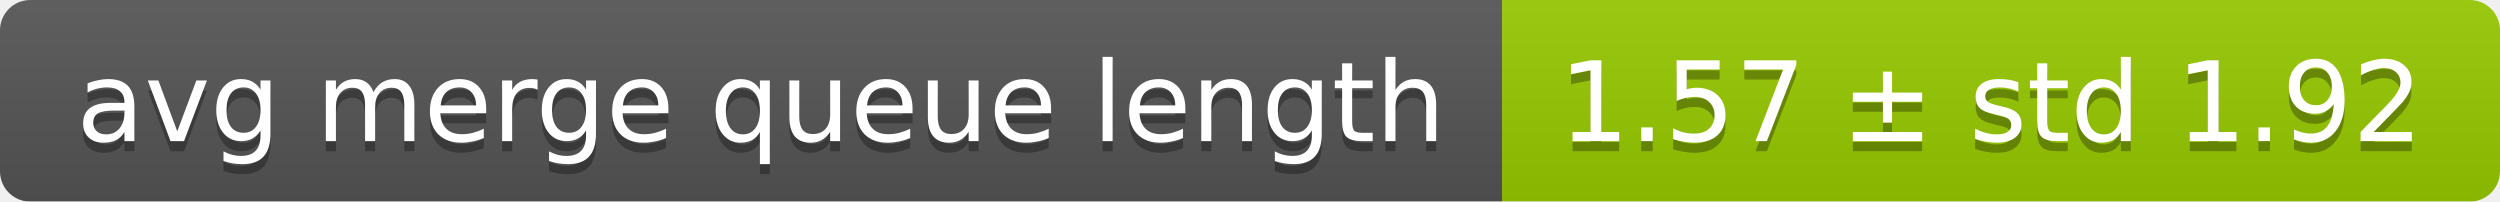
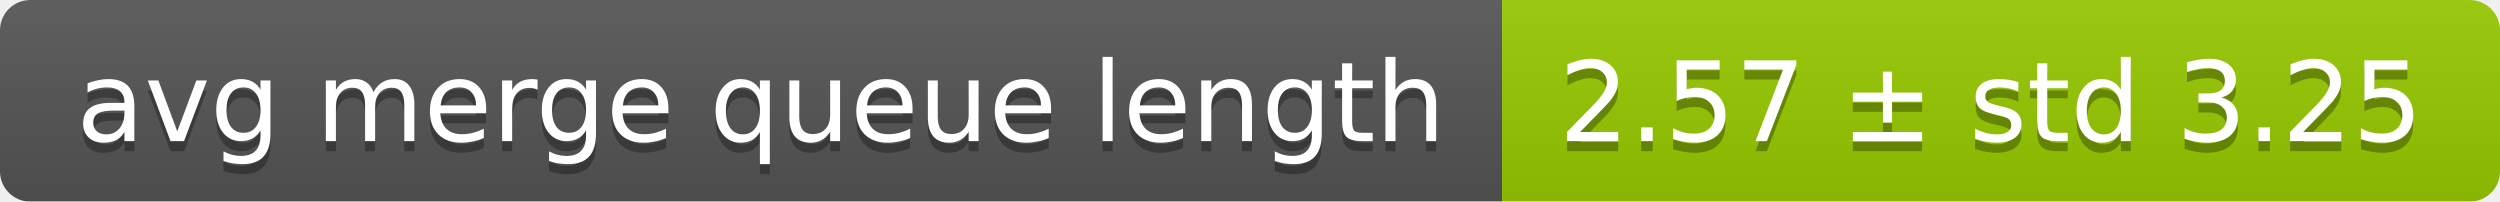
<svg xmlns="http://www.w3.org/2000/svg" width="248" height="20">
  <linearGradient id="smooth" x2="0" y2="100%">
    <stop offset="0" stop-color="#bbb" stop-opacity=".1" />
    <stop offset="1" stop-opacity=".1" />
  </linearGradient>
  <mask id="round">
    <rect width="248" height="20" rx="3" fill="#fff" />
  </mask>
  <g mask="url(#round)">
    <rect width="149" height="20" fill="#555" />
    <rect x="149" width="99" height="20" fill="#97ca00" />
    <rect width="248" height="20" fill="url(#smooth)" />
  </g>
  <g fill="#fff" text-anchor="middle" font-family="DejaVu Sans,Verdana,Geneva,sans-serif" font-size="11">
    <text x="75.5" y="15" fill="#010101" fill-opacity=".3">avg merge queue length</text>
    <text x="75.5" y="14">avg merge queue length</text>
-     <text x="197.5" y="15" fill="#010101" fill-opacity=".3">1.57 ± std 1.92</text>
-     <text x="197.5" y="14">1.57 ± std 1.92</text>
+     <text x="197.5" y="15" fill="#010101" fill-opacity=".3">2.57 ± std 3.25</text>
+     <text x="197.5" y="14">2.57 ± std 3.25</text>
  </g>
</svg>
